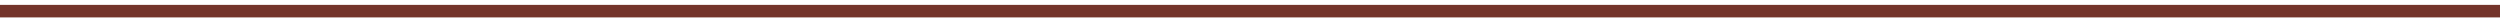
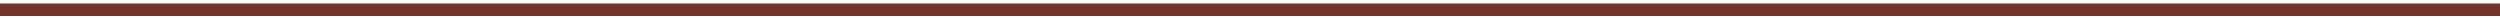
<svg xmlns="http://www.w3.org/2000/svg" width="399" height="3" viewBox="0 0 399 3" fill="none">
-   <line x1="-0" y1="1.778" x2="399" y2="1.778" stroke="#74342B" stroke-width="2" />
+   <line x1="-0" y1="1.556" x2="399" y2="1.556" stroke="#74342B" stroke-width="2" />
</svg>
